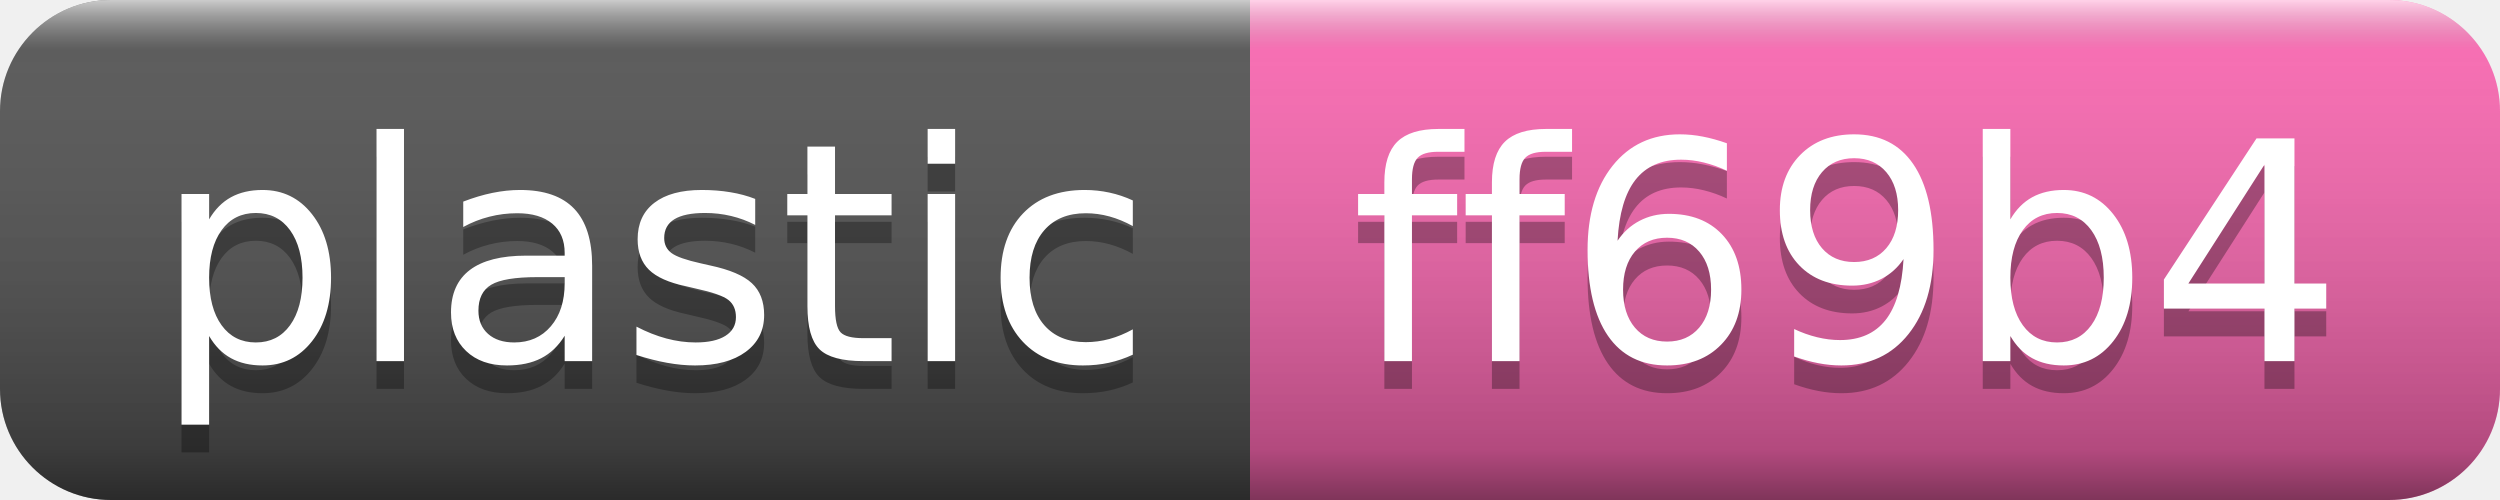
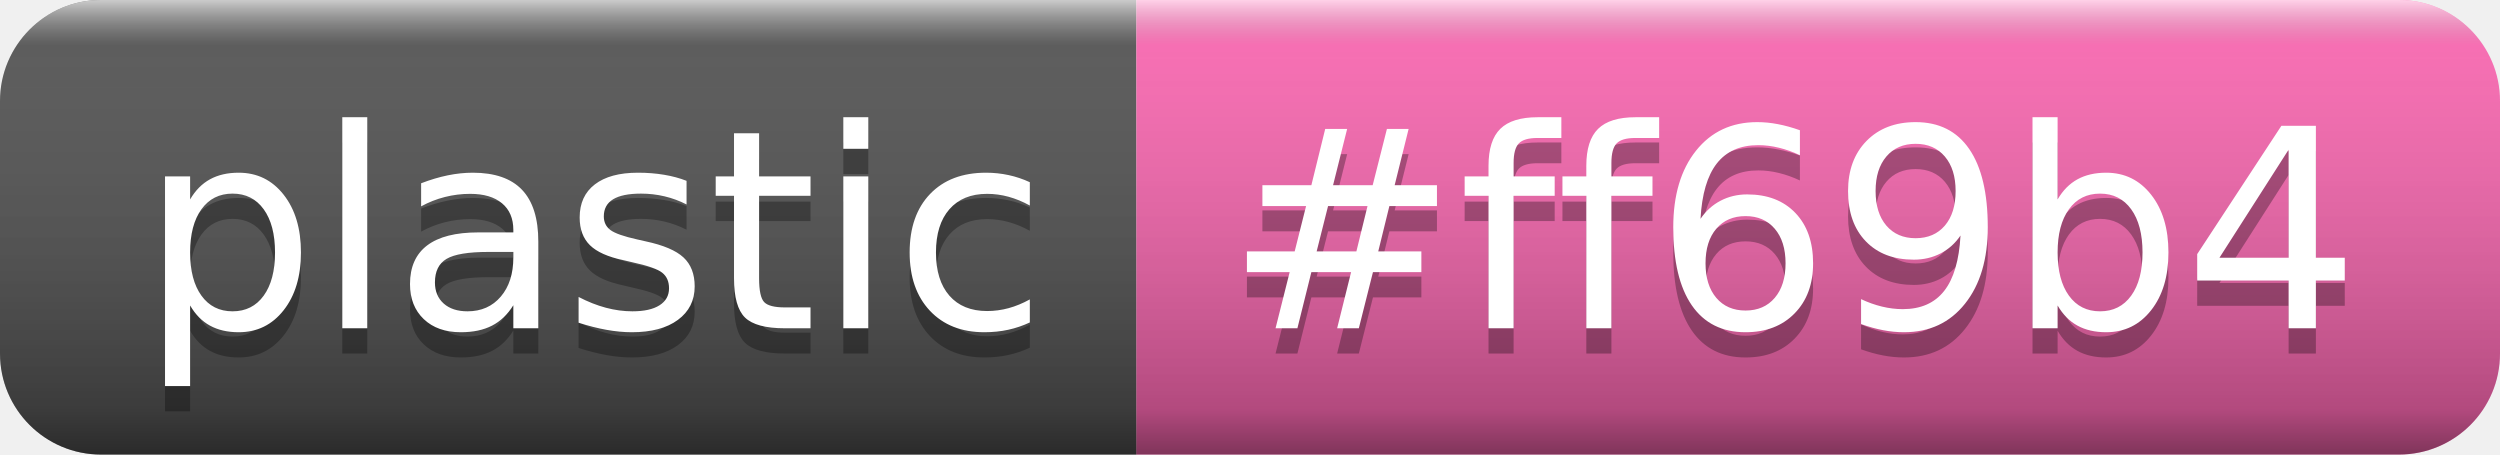
- <svg xmlns="http://www.w3.org/2000/svg" width="90" height="18" role="img" aria-label="plastic: ff69b4">
+ <svg xmlns="http://www.w3.org/2000/svg" width="99" height="18" role="img" aria-label="plastic: #ff69b4">
  <linearGradient id="s" x2="0" y2="100%">
    <stop offset="0" stop-color="#fff" stop-opacity=".7" />
    <stop offset=".1" stop-color="#aaa" stop-opacity=".1" />
    <stop offset=".9" stop-color="#000" stop-opacity=".3" />
    <stop offset="1" stop-color="#000" stop-opacity=".5" />
  </linearGradient>
  <clipPath id="r">
-     <rect width="90" height="18" rx="4" fill="#fff" />
+     <rect width="99" height="18" rx="4" fill="#fff" />
  </clipPath>
  <g clip-path="url(#r)">
    <rect width="45" height="18" fill="#555" />
-     <rect x="45" width="45" height="18" fill="#ff69b4" />
-     <rect width="90" height="18" fill="url(#s)" />
+     <rect x="45" width="54" height="18" fill="#ff69b4" />
+     <rect width="99" height="18" fill="url(#s)" />
  </g>
  <g fill="#fff" text-anchor="middle" font-family="Verdana,Geneva,DejaVu Sans,sans-serif" text-rendering="geometricPrecision" font-size="110">
-     <text aria-hidden="true" x="235" y="140" fill="#010101" fill-opacity=".3" transform="scale(.1)" textLength="350">plastic</text>
-     <text x="235" y="130" transform="scale(.1)" fill="#fff" textLength="350">plastic</text>
-     <text aria-hidden="true" x="665" y="140" fill="#010101" fill-opacity=".3" transform="scale(.1)" textLength="350">ff69b4</text>
-     <text x="665" y="130" transform="scale(.1)" fill="#fff" textLength="350">ff69b4</text>
+     <text aria-hidden="true" x="235" y="140" fill="#010101" fill-opacity=".3" transform="scale(.1)" textLength="342">plastic</text>
+     <text x="235" y="130" transform="scale(.1)" fill="#fff" textLength="342">plastic</text>
+     <text aria-hidden="true" x="710" y="140" fill="#010101" fill-opacity=".3" transform="scale(.1)" textLength="428">#ff69b4</text>
+     <text x="710" y="130" transform="scale(.1)" fill="#fff" textLength="428">#ff69b4</text>
  </g>
</svg>
